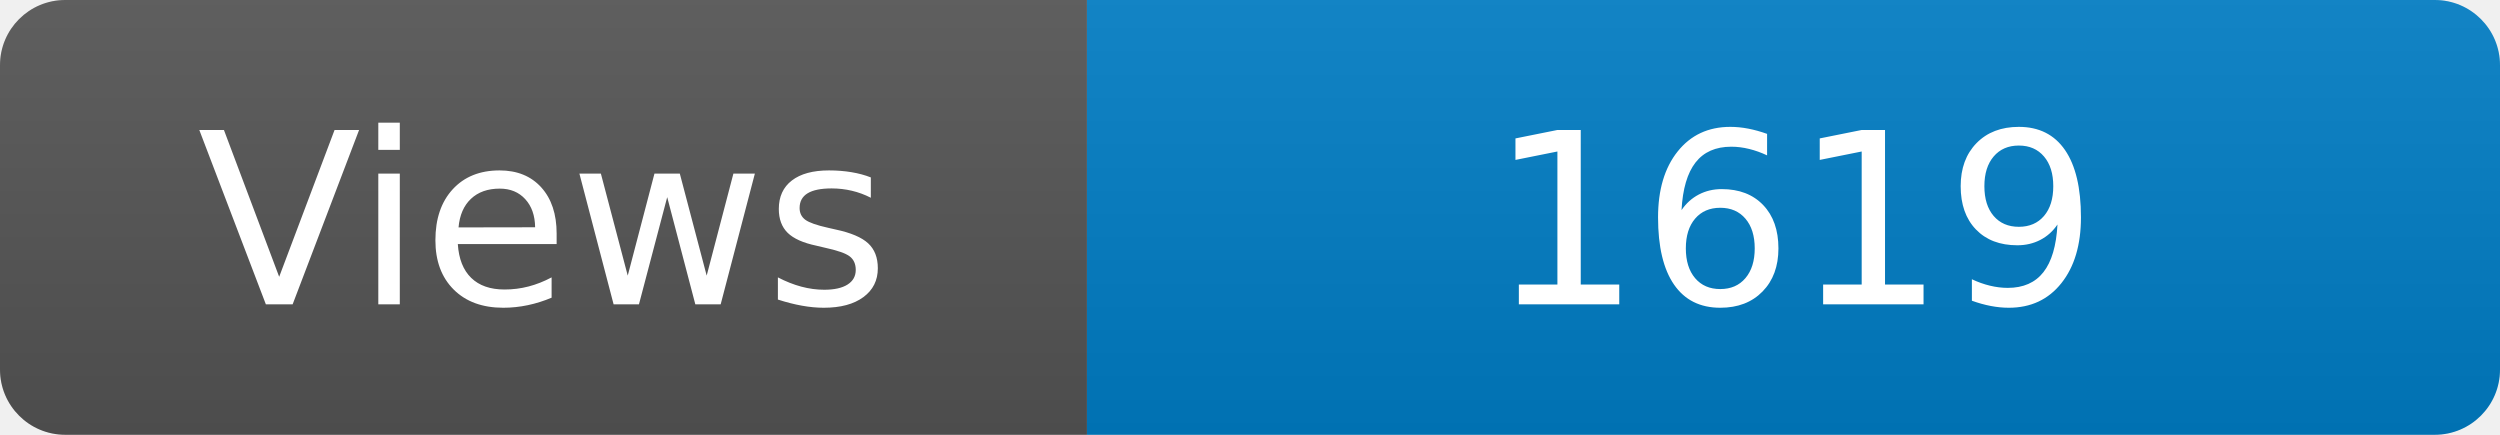
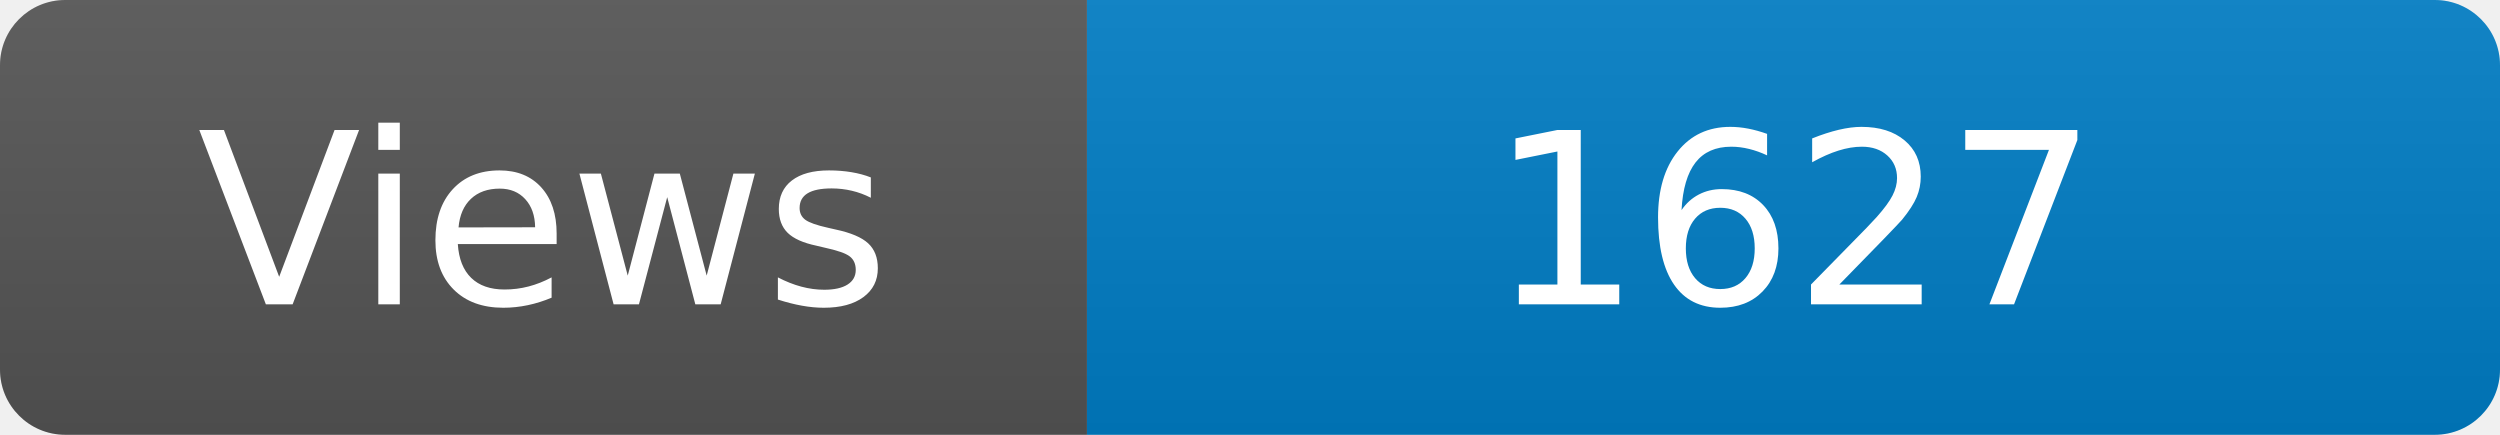
<svg xmlns="http://www.w3.org/2000/svg" width="115" height="20" role="img" aria-label="Maintained?: yes">
  <linearGradient id="s" x2="0" y2="100%">
    <stop offset="0" stop-color="#bbb" stop-opacity=".1" />
    <stop offset="1" stop-opacity=".1" />
  </linearGradient>
  <clipPath id="r">
    <rect width="115" height="20" rx="3" fill="#fff" />
  </clipPath>
  <g clip-path="url(#r)">
    <rect width="50" height="20" fill="#555" />
    <rect x="50" width="160" height="20" fill="#007ec6" />
    <rect width="115" height="20" fill="url(#s)" />
  </g>
  <g fill="#fff" text-anchor="middle" font-family="Verdana,Geneva,DejaVu Sans,sans-serif" font-size="110">
    <text x="250" y="140" transform="scale(.1)" fill="#fff">Views</text>
-     <text x="825" y="140" transform="scale(.1)" fill="#fff">1619</text>
+     <text x="825" y="140" transform="scale(.1)" fill="#fff">1627</text>
  </g>
</svg>
